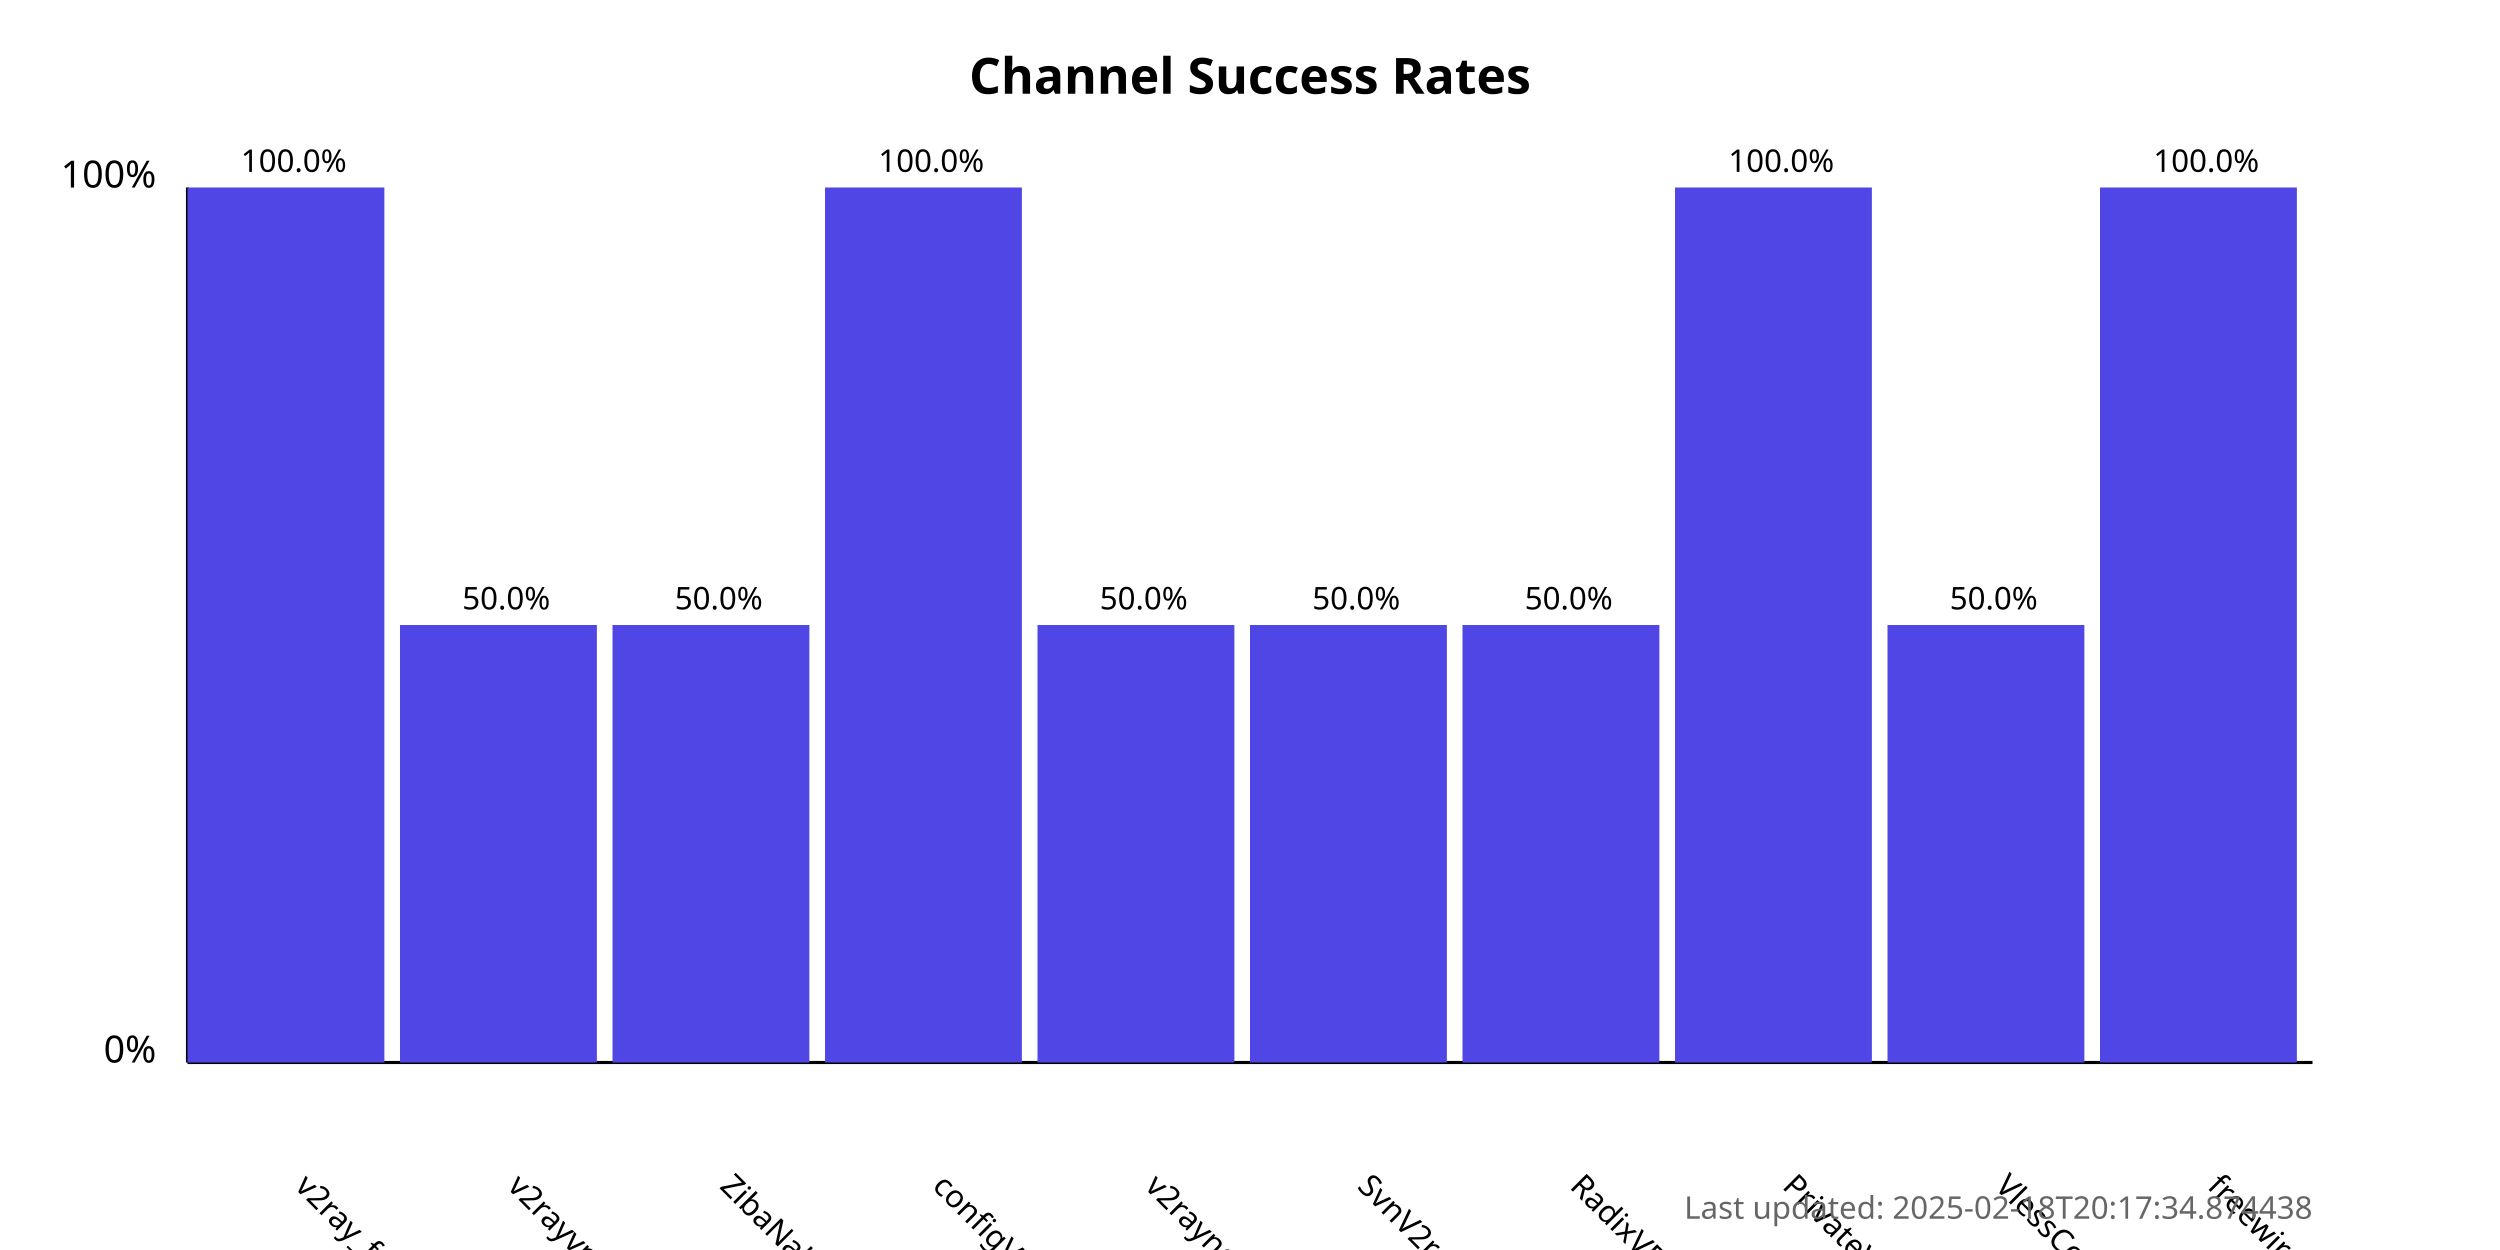
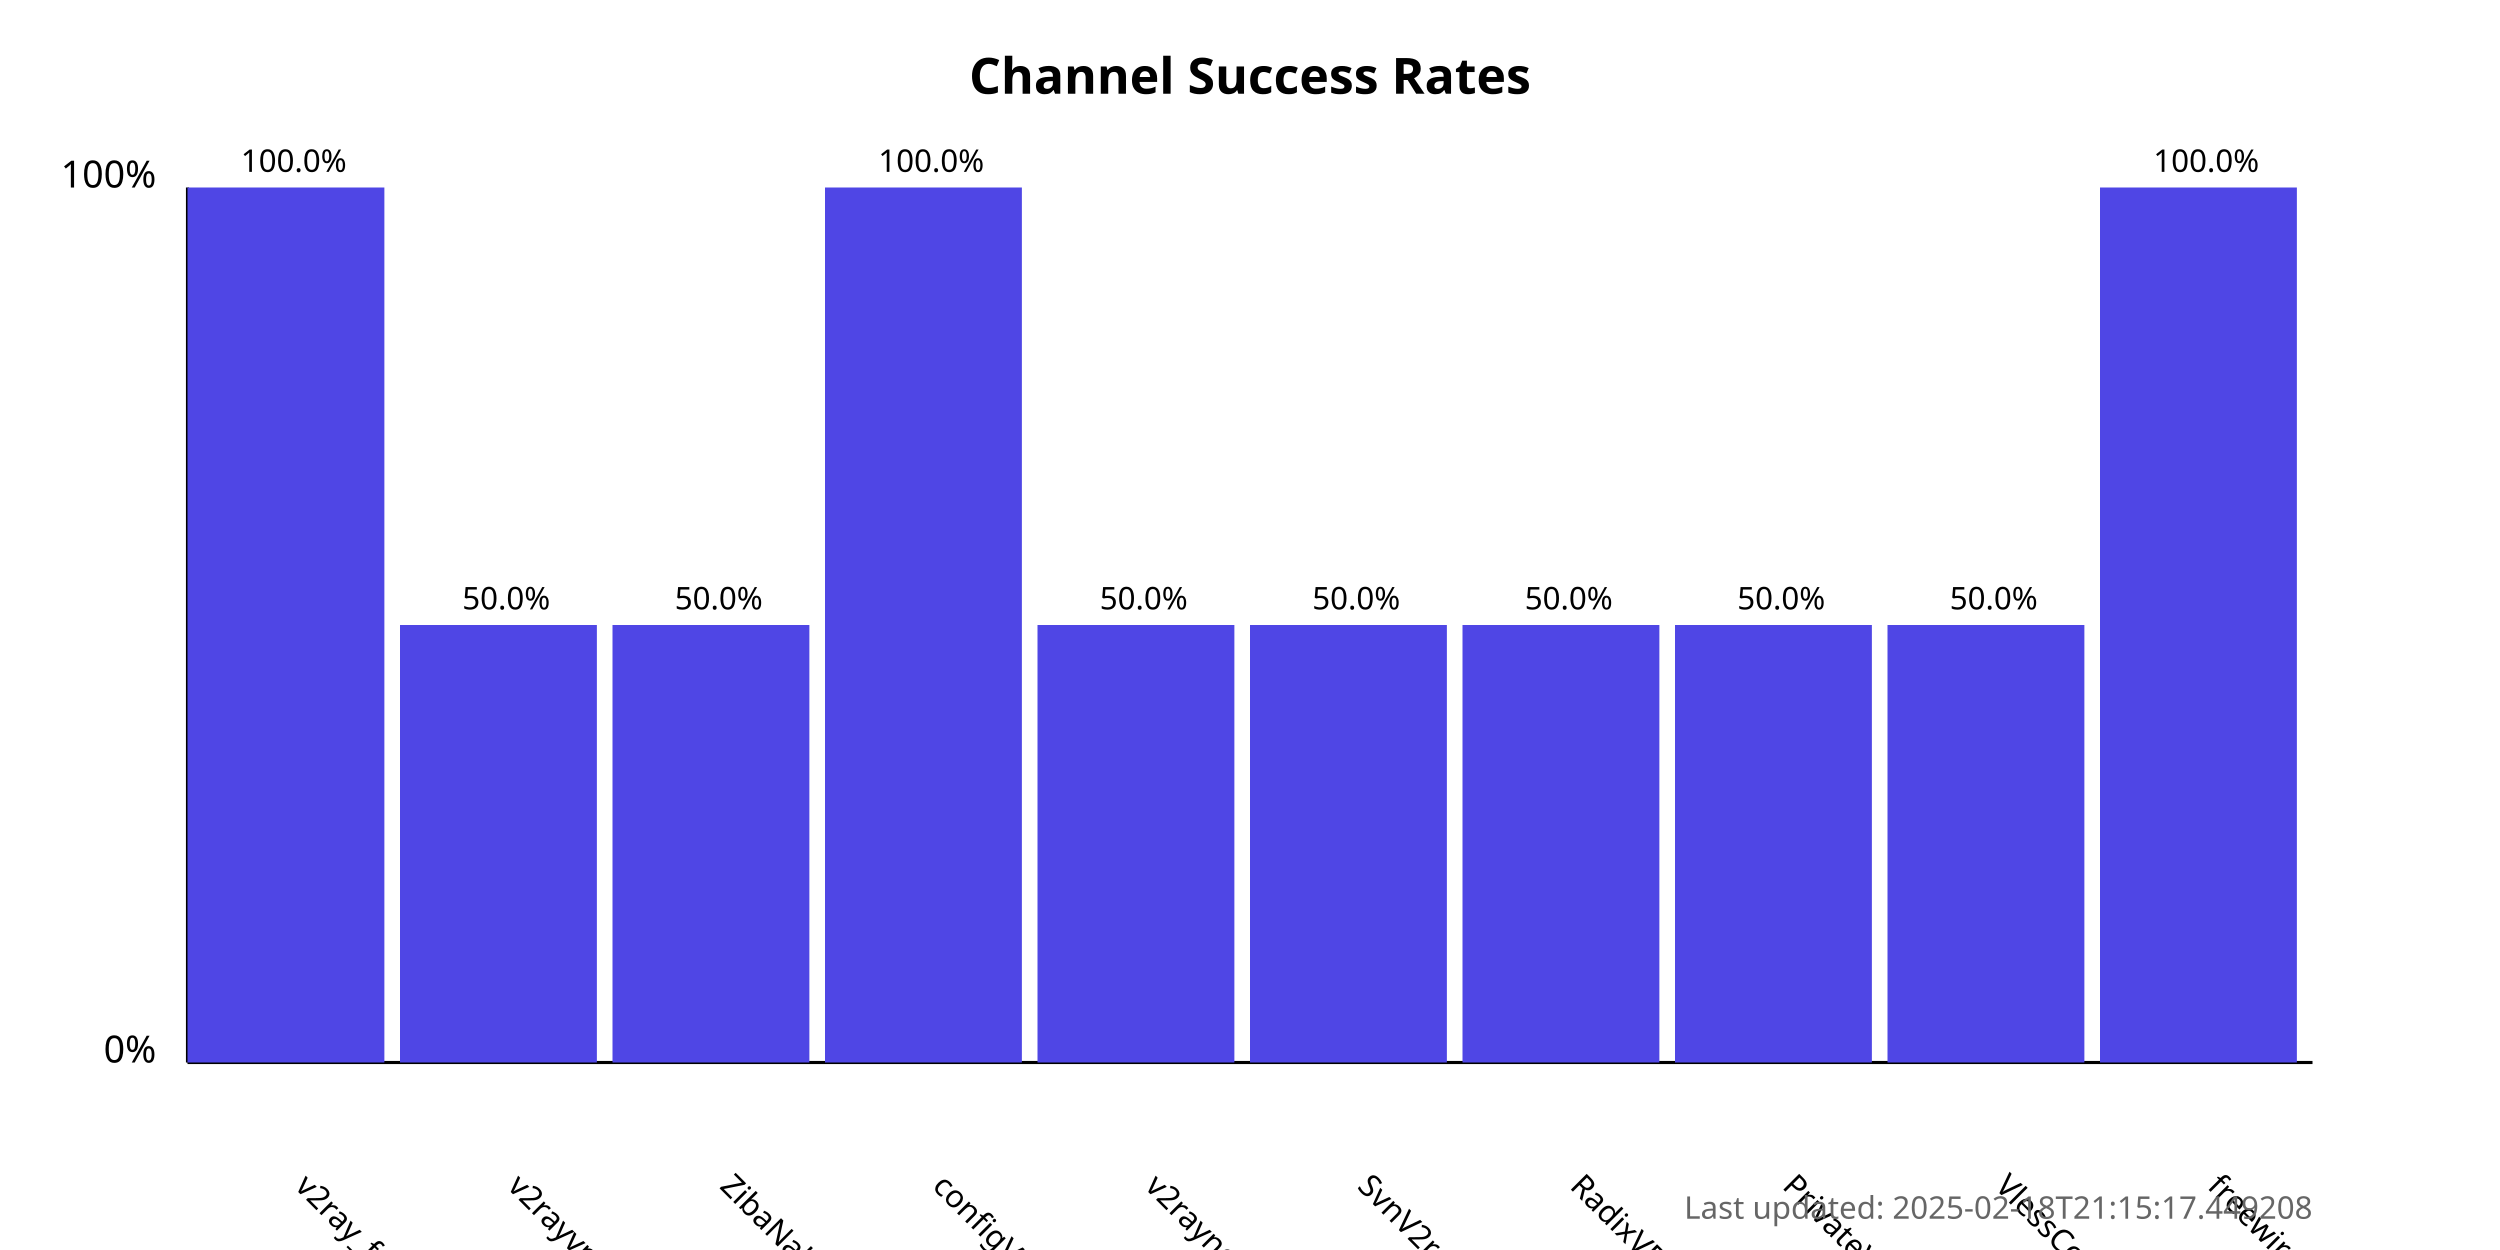
<svg xmlns="http://www.w3.org/2000/svg" width="800" height="400">
  <style>
            .chart-title { font: bold 16px sans-serif; }
            .axis-label { font: 12px sans-serif; }
            .tick-label { font: 10px sans-serif; }
            .bar { fill: #4f46e5; }
            .bar:hover { fill: #6366f1; }
            .timestamp { font: 10px sans-serif; fill: #666; }
        </style>
  <text x="400.0" y="30" text-anchor="middle" class="chart-title">
            Channel Success Rates
        </text>
  <line x1="60" y1="340" x2="60" y2="60" stroke="black" stroke-width="1" />
  <line x1="60" y1="340" x2="740" y2="340" stroke="black" stroke-width="1" />
  <text x="50" y="340" text-anchor="end" class="axis-label">0%</text>
  <text x="50" y="60" text-anchor="end" class="axis-label">100%</text>
  <g>
    <rect x="60" y="60.0" width="63.0" height="280.0" class="bar" />
    <text x="94.0" y="380" transform="rotate(45, 94.0, 380)" text-anchor="start" class="tick-label">
                v2ray_free_conf
            </text>
    <text x="94.0" y="55.0" text-anchor="middle" class="tick-label">
                100.0%
            </text>
  </g>
  <g>
    <rect x="128.0" y="200.0" width="63.0" height="140.0" class="bar" />
    <text x="162.0" y="380" transform="rotate(45, 162.0, 380)" text-anchor="start" class="tick-label">
                v2rayvpno
            </text>
    <text x="162.0" y="195.0" text-anchor="middle" class="tick-label">
                50.0%
            </text>
  </g>
  <g>
    <rect x="196.0" y="200.0" width="63.0" height="140.0" class="bar" />
    <text x="230.0" y="380" transform="rotate(45, 230.0, 380)" text-anchor="start" class="tick-label">
                ZibaNabz
            </text>
    <text x="230.0" y="195.0" text-anchor="middle" class="tick-label">
                50.0%
            </text>
  </g>
  <g>
    <rect x="264.0" y="60.0" width="63.0" height="280.0" class="bar" />
    <text x="298.0" y="380" transform="rotate(45, 298.0, 380)" text-anchor="start" class="tick-label">
                configV2rayForFree
            </text>
    <text x="298.0" y="55.0" text-anchor="middle" class="tick-label">
                100.0%
            </text>
  </g>
  <g>
    <rect x="332.0" y="200.0" width="63.0" height="140.0" class="bar" />
    <text x="366.0" y="380" transform="rotate(45, 366.0, 380)" text-anchor="start" class="tick-label">
                v2rayngvpn
            </text>
    <text x="366.0" y="195.0" text-anchor="middle" class="tick-label">
                50.0%
            </text>
  </g>
  <g>
    <rect x="400.0" y="200.0" width="63.0" height="140.0" class="bar" />
    <text x="434.0" y="380" transform="rotate(45, 434.0, 380)" text-anchor="start" class="tick-label">
                SvnV2ray
            </text>
    <text x="434.0" y="195.0" text-anchor="middle" class="tick-label">
                50.0%
            </text>
  </g>
  <g>
    <rect x="468.0" y="200.0" width="63.0" height="140.0" class="bar" />
    <text x="502.0" y="380" transform="rotate(45, 502.0, 380)" text-anchor="start" class="tick-label">
                RadixVPN
            </text>
    <text x="502.0" y="195.0" text-anchor="middle" class="tick-label">
                50.0%
            </text>
  </g>
  <g>
-     <rect x="536.0" y="60.0" width="63.0" height="280.0" class="bar" />
+     <rect x="536.0" y="200.0" width="63.0" height="140.0" class="bar" />
    <text x="570.0" y="380" transform="rotate(45, 570.0, 380)" text-anchor="start" class="tick-label">
                PrivateVPNs
            </text>
-     <text x="570.0" y="55.0" text-anchor="middle" class="tick-label">
-                 100.0%
+     <text x="570.0" y="195.0" text-anchor="middle" class="tick-label">
+                 50.0%
            </text>
  </g>
  <g>
    <rect x="604.0" y="200.0" width="63.0" height="140.0" class="bar" />
    <text x="638.0" y="380" transform="rotate(45, 638.0, 380)" text-anchor="start" class="tick-label">
                VlessConfig
            </text>
    <text x="638.0" y="195.0" text-anchor="middle" class="tick-label">
                50.0%
            </text>
  </g>
  <g>
    <rect x="672.0" y="60.0" width="63.0" height="280.0" class="bar" />
    <text x="706.0" y="380" transform="rotate(45, 706.0, 380)" text-anchor="start" class="tick-label">
                freewireguard
            </text>
    <text x="706.0" y="55.0" text-anchor="middle" class="tick-label">
                100.0%
            </text>
  </g>
  <text x="740" y="390" text-anchor="end" class="timestamp">
-             Last updated: 2025-02-18T20:17:34.874438
+             Last updated: 2025-02-18T21:15:17.449208
        </text>
</svg>
